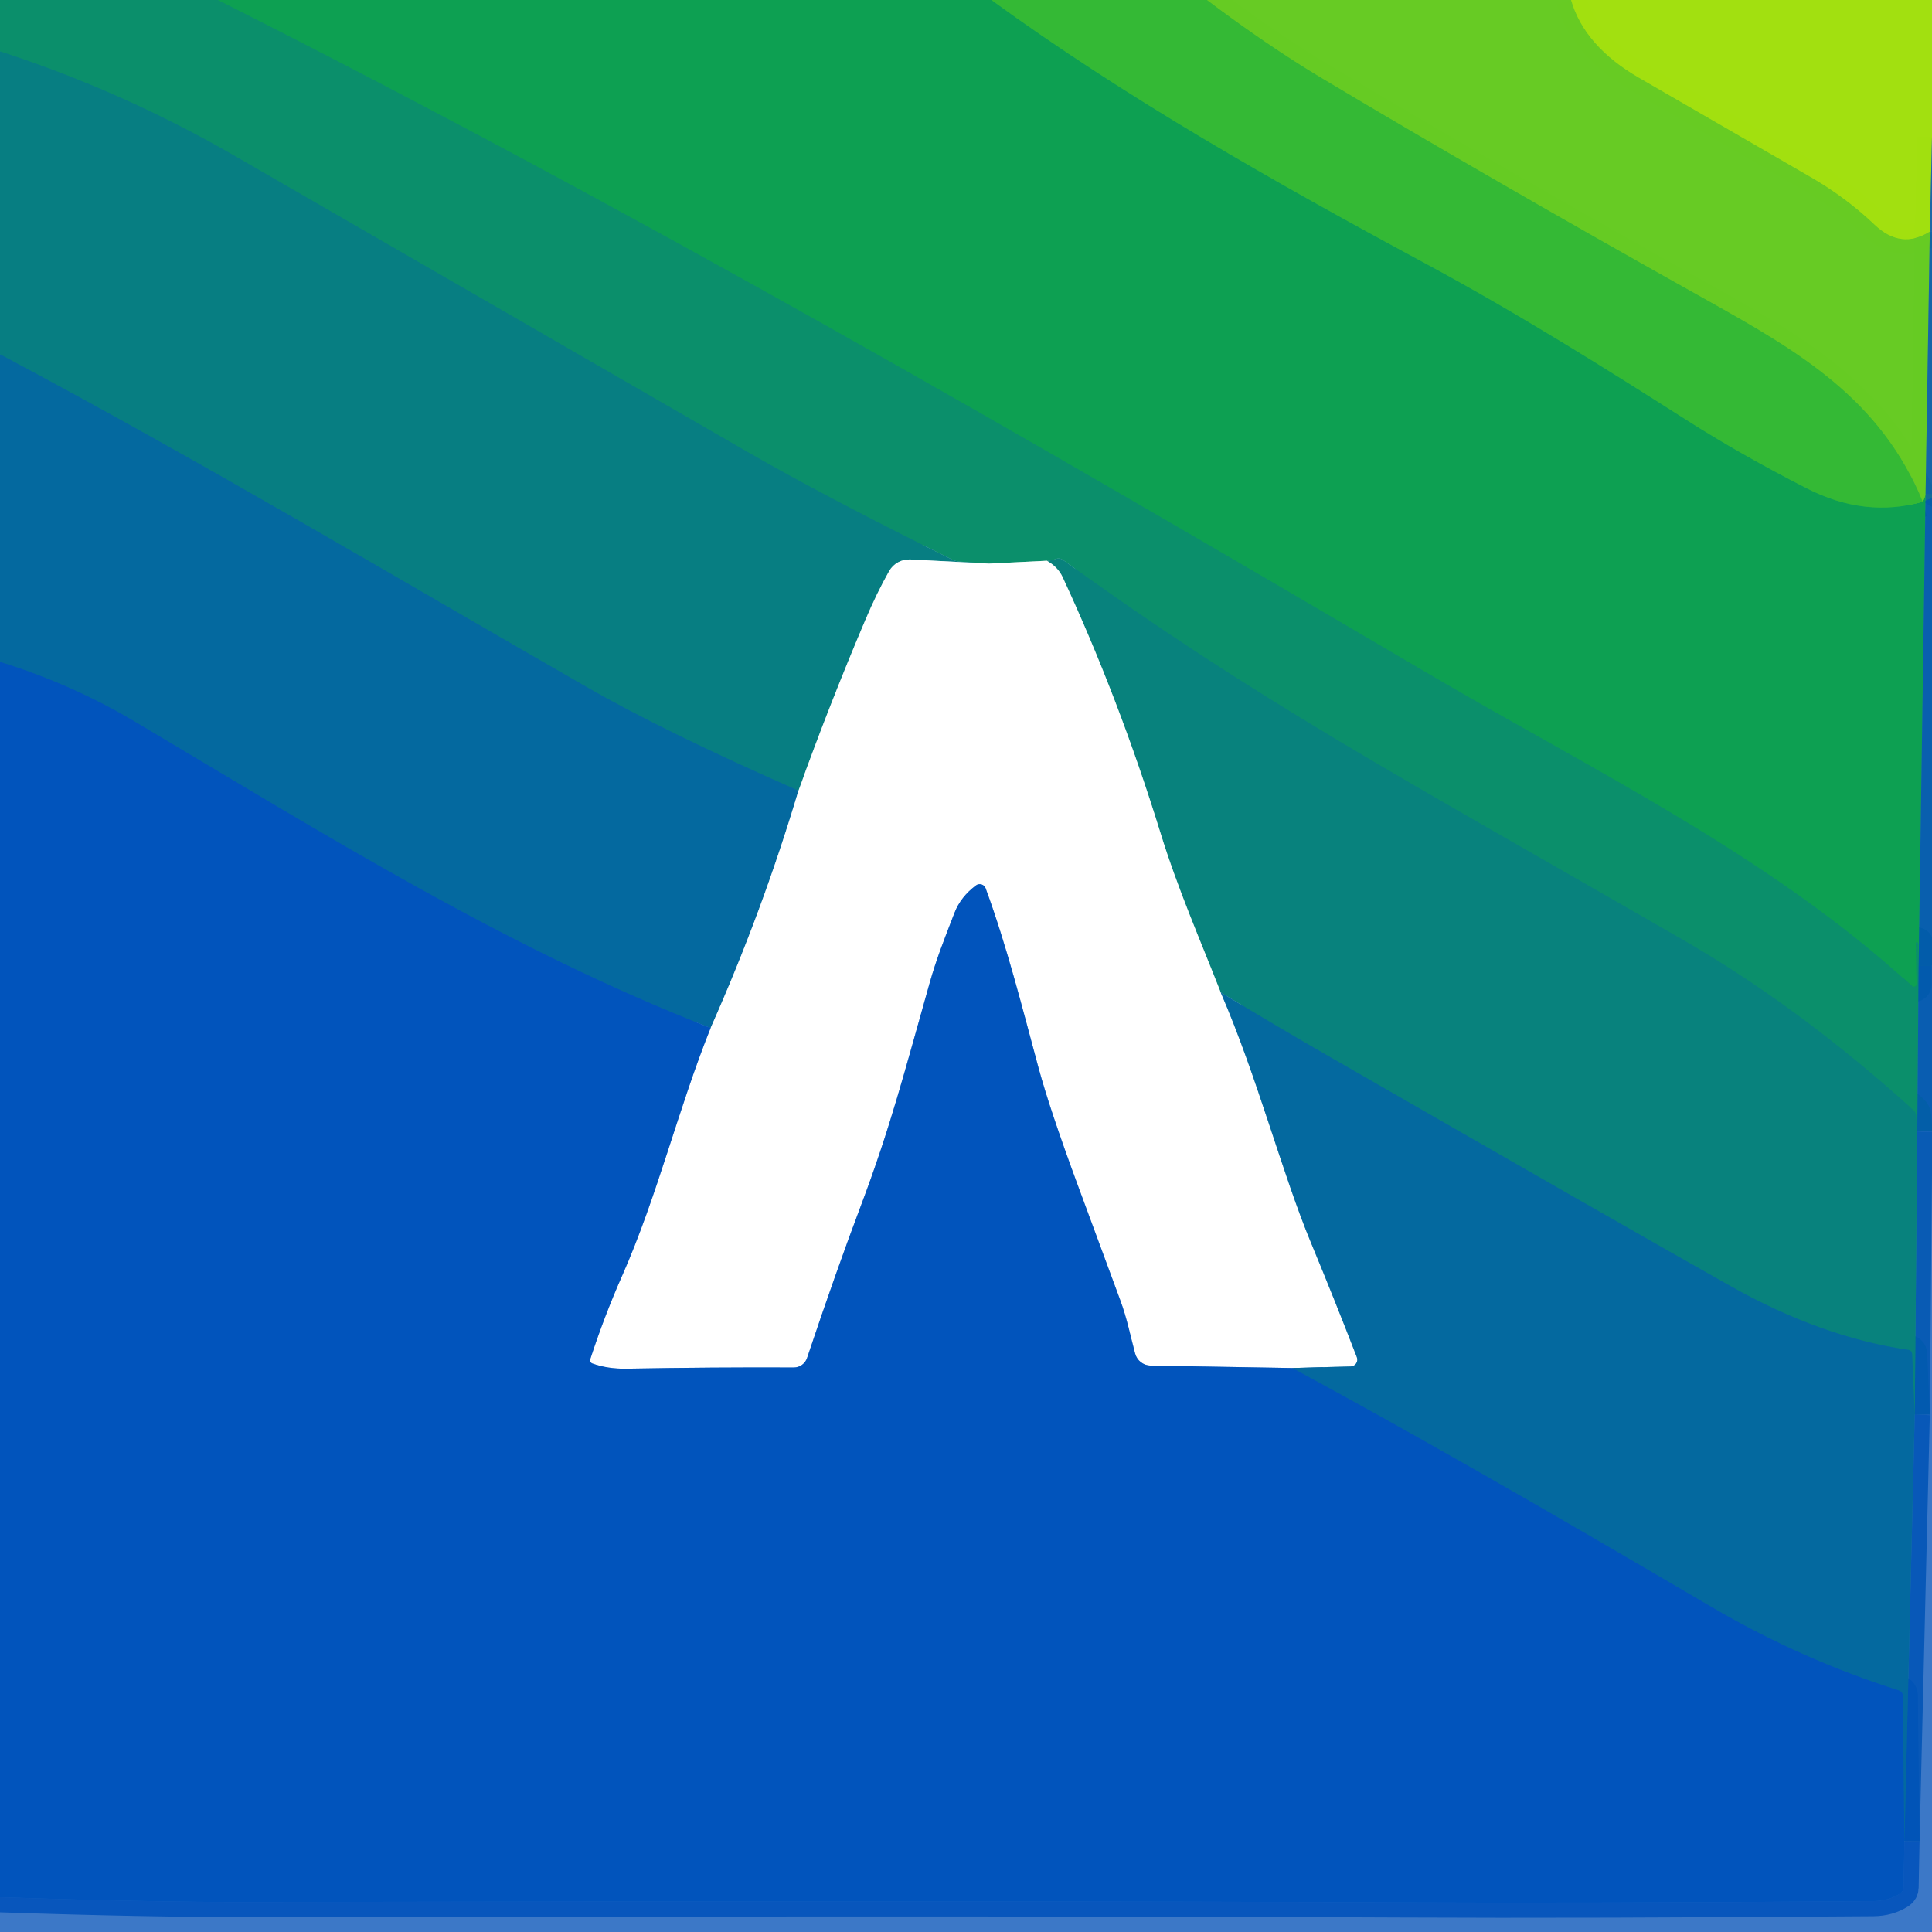
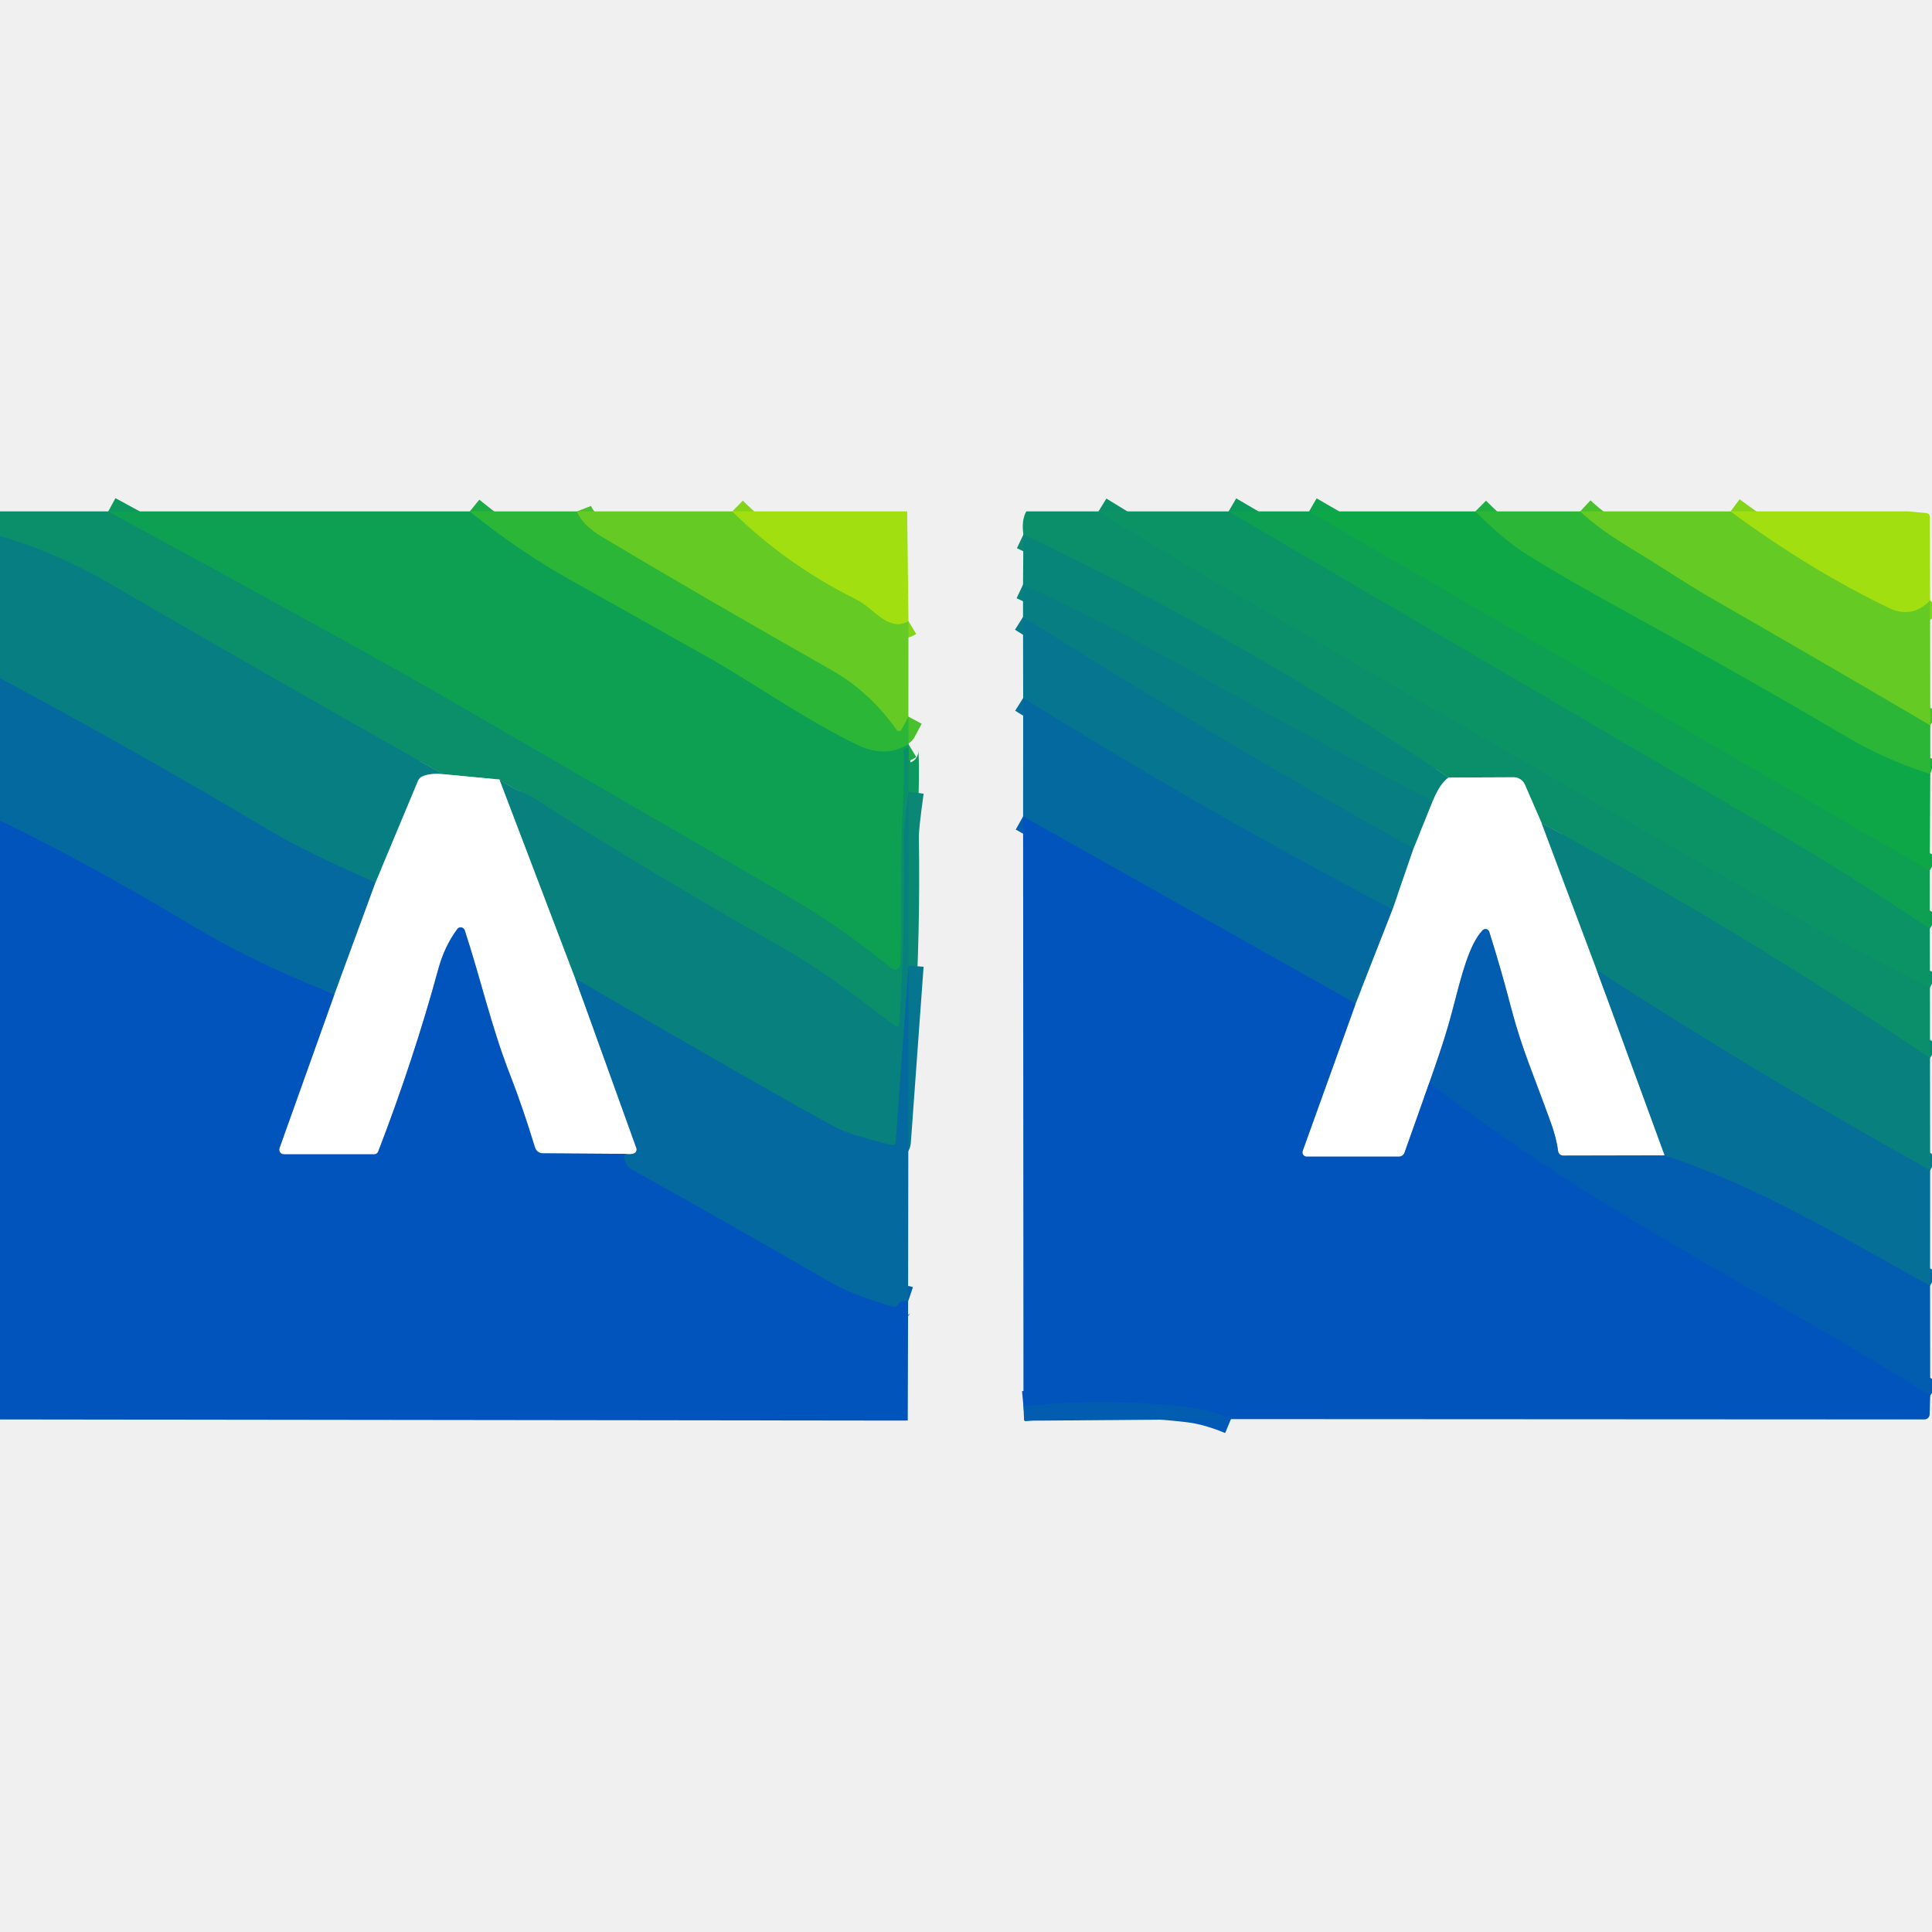
- <svg xmlns="http://www.w3.org/2000/svg" version="1.1" viewBox="0.00 0.00 256.00 256.00" width="128" height="128">
+ <svg xmlns="http://www.w3.org/2000/svg" version="1.1" viewBox="0.00 -72.00 272.00 272.00" width="128" height="128">
  <g stroke-width="2.00" fill="none" stroke-linecap="butt">
-     <path stroke="#0c985f" vector-effect="non-scaling-stroke" d="   M 28.89 0.00   C 83.47 27.52 135.64 57.70 188.95 89.07   C 211.02 102.06 234.33 113.23 253.37 130.67   A 0.35 0.35 0.0 0 0 253.96 130.41   L 253.87 124.96   A 0.11 0.11 0.0 0 1 253.93 124.86   L 253.94 124.86   A 0.22 0.20 -3.9 0 1 254.19 125.05   L 254.23 127.96" />
-     <path stroke="#07748d" stroke-opacity="0.875" vector-effect="non-scaling-stroke" d="   M 254.23 127.96   L 254.05 149.96" />
-     <path stroke="#0a8974" vector-effect="non-scaling-stroke" d="   M 254.05 149.96   L 253.90 147.86   A 1.21 1.21 0.0 0 0 253.51 147.07   Q 238.45 133.44 222.97 124.52   C 185.27 102.78 166.92 93.03 140.82 74.17   A 0.96 0.96 0.0 0 0 139.94 74.05   Q 139.32 74.28 138.71 74.30" />
-     <path stroke="#85c7b5" vector-effect="non-scaling-stroke" d="   M 138.71 74.30   L 131.06 74.68" />
-     <path stroke="#098777" vector-effect="non-scaling-stroke" d="   M 131.06 74.68   L 127.11 74.41   A 2.69 2.56 59.0 0 1 126.17 74.15   Q 109.43 65.88 98.86 59.78   Q 64.84 40.15 31.12 20.67   Q 16.26 12.08 0.00 6.81" />
-     <path stroke="#21ad44" vector-effect="non-scaling-stroke" d="   M 131.37 0.00   C 149.12 12.92 168.91 24.15 188.73 34.83   C 201.45 41.69 213.15 49.08 223.39 55.60   Q 230.70 60.26 239.37 64.69   Q 247.12 68.66 254.78 66.48" />
-     <path stroke="#3ab53b" vector-effect="non-scaling-stroke" d="   M 254.78 66.48   Q 255.06 65.98 255.15 65.45" />
-     <path stroke="#087e7f" stroke-opacity="0.875" vector-effect="non-scaling-stroke" d="   M 255.15 65.45   L 254.23 127.96" />
-     <path stroke="#4dc22d" vector-effect="non-scaling-stroke" d="   M 159.94 0.00   Q 167.97 6.05 175.14 10.34   Q 197.90 23.95 226.19 39.77   C 238.39 46.59 249.18 52.86 254.78 66.48" />
-     <path stroke="#85d61a" stroke-opacity="0.996" vector-effect="non-scaling-stroke" d="   M 208.18 0.00   Q 209.95 6.13 217.23 10.33   Q 235.07 20.64 240.05 23.53   Q 244.61 26.17 248.41 29.78   Q 251.89 33.08 255.71 30.70" />
-     <path stroke="#3b9764" stroke-opacity="0.875" vector-effect="non-scaling-stroke" d="   M 255.71 30.70   L 255.15 65.45" />
-     <path stroke="#5da358" stroke-opacity="0.875" vector-effect="non-scaling-stroke" d="   M 256.00 18.13   L 255.71 30.70" />
-     <path stroke="#83bfc1" vector-effect="non-scaling-stroke" d="   M 131.06 74.68   L 120.63 74.13   A 3.07 3.06 16.2 0 0 117.82 75.67   Q 116.19 78.55 114.66 82.16   Q 109.91 93.36 105.80 104.77" />
-     <path stroke="#067491" vector-effect="non-scaling-stroke" d="   M 105.80 104.77   Q 88.07 96.98 77.69 91.01   C 51.89 76.19 26.27 60.92 0.00 46.95" />
-     <path stroke="#0153bb" stroke-opacity="0.875" vector-effect="non-scaling-stroke" d="   M 0.00 251.39   Q 19.74 252.05 33.24 252.03   Q 133.51 251.83 185.94 252.08   Q 209.79 252.20 248.23 251.91   Q 250.25 251.89 251.79 250.90   A 0.94 0.94 0.0 0 0 252.23 250.12   L 252.35 243.96" />
-     <path stroke="#035fab" stroke-opacity="0.875" vector-effect="non-scaling-stroke" d="   M 252.35 243.96   L 253.71 187.46" />
-     <path stroke="#056d97" stroke-opacity="0.875" vector-effect="non-scaling-stroke" d="   M 253.71 187.46   L 254.05 149.96" />
-     <path stroke="#82b4cf" vector-effect="non-scaling-stroke" d="   M 105.80 104.77   Q 101.00 120.85 94.16 136.21" />
-     <path stroke="#035fae" vector-effect="non-scaling-stroke" d="   M 94.16 136.21   C 67.29 125.78 42.76 110.42 18.07 95.74   Q 9.49 90.63 0.00 87.71" />
-     <path stroke="#06768e" vector-effect="non-scaling-stroke" d="   M 253.71 187.46   L 253.36 179.40   A 0.56 0.55 -87.6 0 0 252.88 178.87   Q 241.25 177.17 229.25 170.39   Q 214.59 162.13 176.32 140.11   Q 169.01 135.90 161.75 131.50" />
-     <path stroke="#84c1be" vector-effect="non-scaling-stroke" d="   M 161.75 131.50   C 158.99 124.45 156.06 117.79 153.77 110.38   Q 148.27 92.58 140.80 76.47   Q 140.17 75.12 138.71 74.30" />
-     <path stroke="#82b4cf" vector-effect="non-scaling-stroke" d="   M 161.75 131.50   C 166.67 142.87 169.87 155.45 173.76 164.78   Q 176.90 172.35 179.79 179.84   A 0.90 0.89 78.7 0 1 178.98 181.06   L 171.26 181.27" />
-     <path stroke="#80aade" vector-effect="non-scaling-stroke" d="   M 171.26 181.27   L 152.46 180.95   A 2.16 2.16 0.0 0 1 150.41 179.35   C 149.77 176.99 149.35 174.73 148.42 172.23   Q 145.44 164.13 142.76 156.91   Q 139.08 146.94 137.60 141.46   C 135.41 133.35 133.42 125.39 130.60 117.70   A 0.84 0.83 61.5 0 0 129.32 117.32   Q 127.30 118.83 126.47 120.97   C 125.06 124.61 124.07 127.11 123.19 130.23   C 119.80 142.21 118.00 149.34 114.08 159.74   Q 110.77 168.51 106.94 179.94   A 1.85 1.84 9.2 0 1 105.19 181.20   Q 94.57 181.15 83.00 181.36   Q 80.52 181.40 78.49 180.67   A 0.46 0.45 19.0 0 1 78.21 180.10   Q 80.07 174.40 82.41 169.10   C 87.13 158.43 89.84 146.97 94.16 136.21" />
-     <path stroke="#035fae" vector-effect="non-scaling-stroke" d="   M 171.26 181.27   C 193.91 193.52 216.61 206.98 227.07 213.08   Q 238.77 219.91 251.65 223.99   A 0.70 0.69 -81.9 0 1 252.13 224.64   L 252.35 243.96" />
+     <path stroke="#0c985f" vector-effect="non-scaling-stroke" d="   M 15.24 0.00   Q 51.05 19.45 62.77 26.23   Q 110.15 53.64 112.92 55.34   Q 120.07 59.75 125.54 64.37   A 0.74 0.73 21.3 0 0 126.75 63.84   C 127.02 56.88 126.68 48.99 127.12 41.42   Q 127.35 37.43 127.19 33.74   Q 127.17 33.31 127.94 33.22" />
+     <path stroke="#0a8875" vector-effect="non-scaling-stroke" d="   M 127.93 39.45   Q 127.22 44.54 127.24 45.85   Q 127.45 59.37 126.65 72.14   A 0.41 0.40 -69.5 0 1 126.00 72.44   C 120.80 68.51 116.09 64.79 110.40 61.55   C 101.77 56.63 87.62 48.48 75.48 40.55   Q 74.85 40.14 72.86 39.24   Q 71.66 38.69 70.33 37.75" />
+     <path stroke="#85c7b5" vector-effect="non-scaling-stroke" d="   M 70.33 37.75   L 62.35 36.99" />
+     <path stroke="#098777" vector-effect="non-scaling-stroke" d="   M 62.35 36.99   Q 38.46 23.54 15.05 9.94   Q 7.92 5.80 0.00 3.47" />
+     <path stroke="#1dab45" vector-effect="non-scaling-stroke" d="   M 66.14 0.00   Q 73.03 5.58 80.52 9.76   Q 85.76 12.69 99.80 20.59   C 105.66 23.89 113.77 29.56 120.83 32.91   Q 124.68 34.73 127.90 32.77" />
+     <path stroke="#49c02e" vector-effect="non-scaling-stroke" d="   M 81.23 0.00   Q 81.98 1.92 84.87 3.64   Q 99.09 12.13 117.13 22.36   Q 122.47 25.40 126.26 30.78   A 0.38 0.38 0.0 0 0 126.90 30.74   L 127.89 28.89" />
+     <path stroke="#84d51a" vector-effect="non-scaling-stroke" d="   M 103.09 0.00   Q 110.72 7.48 120.36 12.29   A 10.53 10.37 76.9 0 1 122.13 13.41   C 123.77 14.73 125.70 16.76 127.90 15.44" />
+     <path stroke="#0b9168" vector-effect="non-scaling-stroke" d="   M 154.65 0.00   Q 163.85 5.67 173.06 11.05   Q 209.86 32.54 246.83 53.75   C 255.15 58.52 263.34 62.76 271.71 67.05" />
+     <path stroke="#0a8875" vector-effect="non-scaling-stroke" d="   M 271.72 76.95   Q 245.17 59.11 217.04 43.88" />
+     <path stroke="#85c7b5" vector-effect="non-scaling-stroke" d="   M 217.04 43.88   L 214.68 38.46   A 1.73 1.72 -11.7 0 0 213.10 37.43   L 203.94 37.47" />
+     <path stroke="#0a8a72" vector-effect="non-scaling-stroke" d="   M 203.94 37.47   Q 175.36 18.11 144.08 3.26" />
+     <path stroke="#0c9a5c" vector-effect="non-scaling-stroke" d="   M 172.97 0.00   Q 212.84 23.29 252.64 46.63   Q 260.06 50.97 271.69 58.73" />
+     <path stroke="#0ea44d" vector-effect="non-scaling-stroke" d="   M 184.30 0.00   L 271.68 50.56" />
+     <path stroke="#1daf40" vector-effect="non-scaling-stroke" d="   M 207.71 0.00   Q 211.75 4.02 214.82 5.96   Q 220.07 9.27 230.38 14.92   Q 245.39 23.14 260.15 31.82   Q 265.58 35.02 271.76 36.96" />
+     <path stroke="#49c02e" vector-effect="non-scaling-stroke" d="   M 222.47 0.00   C 226.04 3.33 230.16 5.42 234.11 7.98   Q 238.26 10.67 241.41 12.48   Q 256.56 21.17 271.76 30.11" />
+     <path stroke="#84d51a" vector-effect="non-scaling-stroke" d="   M 243.65 0.00   Q 254.81 8.23 265.97 13.60   Q 269.19 15.14 271.73 12.52" />
+     <path stroke="#84c2bc" vector-effect="non-scaling-stroke" d="   M 203.94 37.47   Q 202.70 38.33 201.71 40.79" />
+     <path stroke="#08827e" vector-effect="non-scaling-stroke" d="   M 201.71 40.79   Q 185.75 32.64 164.53 20.71   Q 156.09 15.97 144.03 10.30" />
+     <path stroke="#83bfc1" vector-effect="non-scaling-stroke" d="   M 62.35 36.99   Q 60.55 36.83 59.46 37.31   A 1.18 1.16 89.5 0 0 58.85 37.94   L 52.87 52.25" />
+     <path stroke="#067491" vector-effect="non-scaling-stroke" d="   M 52.87 52.25   Q 43.05 47.95 38.36 45.16   Q 19.56 33.97 0.00 23.48" />
+     <path stroke="#83bfc1" vector-effect="non-scaling-stroke" d="   M 201.71 40.79   L 199.01 47.46" />
+     <path stroke="#077a89" vector-effect="non-scaling-stroke" d="   M 199.01 47.46   Q 171.00 31.87 144.03 14.86" />
+     <path stroke="#83bac7" vector-effect="non-scaling-stroke" d="   M 199.01 47.46   L 196.06 56.03" />
+     <path stroke="#056f97" vector-effect="non-scaling-stroke" d="   M 196.06 56.03   Q 169.45 42.11 144.05 26.26" />
+     <path stroke="#82b4cf" vector-effect="non-scaling-stroke" d="   M 52.87 52.25   L 47.08 68.00" />
+     <path stroke="#035fae" vector-effect="non-scaling-stroke" d="   M 47.08 68.00   Q 35.79 63.53 27.92 58.82   Q 12.03 49.31 0.00 43.53" />
+     <path stroke="#82b4cf" vector-effect="non-scaling-stroke" d="   M 196.06 56.03   L 190.87 69.28" />
+     <path stroke="#035fae" vector-effect="non-scaling-stroke" d="   M 190.87 69.28   L 144.04 42.94" />
+     <path stroke="#84c0bf" vector-effect="non-scaling-stroke" d="   M 70.33 37.75   L 81.00 65.78" />
+     <path stroke="#82b4cf" vector-effect="non-scaling-stroke" d="   M 81.00 65.78   L 89.59 89.63   A 0.60 0.59 -19.6 0 1 89.22 90.40   Q 88.74 90.57 87.92 90.45" />
+     <path stroke="#80aade" vector-effect="non-scaling-stroke" d="   M 87.92 90.45   L 76.41 90.37   A 1.16 1.13 81.3 0 1 75.32 89.55   Q 73.56 83.79 71.78 79.24   C 69.18 72.57 67.70 65.91 65.43 58.97   A 0.60 0.60 0.0 0 0 64.38 58.80   Q 62.58 61.22 61.70 64.46   Q 58.23 77.19 53.24 90.14   A 0.59 0.59 0.0 0 1 52.69 90.51   L 39.97 90.51   A 0.66 0.65 9.7 0 1 39.35 89.64   L 47.08 68.00" />
+     <path stroke="#84c0bf" vector-effect="non-scaling-stroke" d="   M 217.04 43.88   L 224.81 64.58" />
+     <path stroke="#82b7cb" vector-effect="non-scaling-stroke" d="   M 224.81 64.58   L 234.36 90.66" />
+     <path stroke="#81aed8" vector-effect="non-scaling-stroke" d="   M 234.36 90.66   L 220.07 90.69   A 0.72 0.71 -3.6 0 1 219.36 90.07   Q 219.14 88.26 218.30 85.94   C 215.87 79.22 214.24 75.60 212.77 69.98   Q 211.33 64.44 209.67 59.19   A 0.56 0.56 0.0 0 0 208.73 58.97   C 206.82 60.96 205.74 65.41 204.49 70.21   C 203.53 73.88 202.42 77.06 201.23 80.44" />
+     <path stroke="#80aade" vector-effect="non-scaling-stroke" d="   M 201.23 80.44   L 197.74 90.27   A 0.86 0.85 9.6 0 1 196.93 90.84   L 183.97 90.84   A 0.60 0.60 0.0 0 1 183.40 90.04   L 190.87 69.28" />
+     <path stroke="#06758f" vector-effect="non-scaling-stroke" d="   M 127.91 63.95   L 126.11 88.79   A 0.47 0.47 0.0 0 1 125.53 89.21   Q 119.53 87.72 117.76 86.78   Q 109.48 82.34 81.00 65.78" />
+     <path stroke="#07788b" vector-effect="non-scaling-stroke" d="   M 271.74 92.76   Q 247.68 79.38 224.81 64.58" />
+     <path stroke="#0259b6" vector-effect="non-scaling-stroke" d="   M 201.23 80.44   Q 213.57 89.86 226.79 97.94   C 241.66 107.02 257.03 115.19 271.75 124.49" />
+     <path stroke="#0259b6" vector-effect="non-scaling-stroke" d="   M 173.30 127.79   Q 170.01 126.43 167.33 126.12   Q 156.24 124.80 144.09 125.97" />
+     <path stroke="#035fae" vector-effect="non-scaling-stroke" d="   M 87.92 90.45   Q 87.76 91.98 89.07 92.71   Q 102.18 99.99 116.67 108.37   Q 120.12 110.37 125.70 111.94   A 0.67 0.67 0.0 0 0 126.44 111.66   Q 126.91 110.90 127.85 111.22" />
+     <path stroke="#0466a4" vector-effect="non-scaling-stroke" d="   M 234.36 90.66   C 247.56 95.02 259.54 102.28 271.73 109.01" />
  </g>
-   <path fill="#0b8f6b" d="   M 28.89 0.00   C 83.47 27.52 135.64 57.70 188.95 89.07   C 211.02 102.06 234.33 113.23 253.37 130.67   A 0.35 0.35 0.0 0 0 253.96 130.41   L 253.87 124.96   A 0.11 0.11 0.0 0 1 253.93 124.86   L 253.94 124.86   A 0.22 0.20 -3.9 0 1 254.19 125.05   L 254.23 127.96   L 254.05 149.96   L 253.90 147.86   A 1.21 1.21 0.0 0 0 253.51 147.07   Q 238.45 133.44 222.97 124.52   C 185.27 102.78 166.92 93.03 140.82 74.17   A 0.96 0.96 0.0 0 0 139.94 74.05   Q 139.32 74.28 138.71 74.30   L 131.06 74.68   L 127.11 74.41   A 2.69 2.56 59.0 0 1 126.17 74.15   Q 109.43 65.88 98.86 59.78   Q 64.84 40.15 31.12 20.67   Q 16.26 12.08 0.00 6.81   L 0.00 0.00   L 28.89 0.00   Z" />
-   <path fill="#0da052" d="   M 131.37 0.00   C 149.12 12.92 168.91 24.15 188.73 34.83   C 201.45 41.69 213.15 49.08 223.39 55.60   Q 230.70 60.26 239.37 64.69   Q 247.12 68.66 254.78 66.48   Q 255.06 65.98 255.15 65.45   L 254.23 127.96   L 254.19 125.05   A 0.22 0.20 -3.9 0 0 253.94 124.86   L 253.93 124.86   A 0.11 0.11 0.0 0 0 253.87 124.96   L 253.96 130.41   A 0.35 0.35 0.0 0 1 253.37 130.67   C 234.33 113.23 211.02 102.06 188.95 89.07   C 135.64 57.70 83.47 27.52 28.89 0.00   L 131.37 0.00   Z" />
-   <path fill="#34b935" d="   M 159.94 0.00   Q 167.97 6.05 175.14 10.34   Q 197.90 23.95 226.19 39.77   C 238.39 46.59 249.18 52.86 254.78 66.48   Q 247.12 68.66 239.37 64.69   Q 230.70 60.26 223.39 55.60   C 213.15 49.08 201.45 41.69 188.73 34.83   C 168.91 24.15 149.12 12.92 131.37 0.00   L 159.94 0.00   Z" />
-   <path fill="#67cb24" fill-opacity="0.996" d="   M 208.18 0.00   Q 209.95 6.13 217.23 10.33   Q 235.07 20.64 240.05 23.53   Q 244.61 26.17 248.41 29.78   Q 251.89 33.08 255.71 30.70   L 255.15 65.45   Q 255.06 65.98 254.78 66.48   C 249.18 52.86 238.39 46.59 226.19 39.77   Q 197.90 23.95 175.14 10.34   Q 167.97 6.05 159.94 0.00   L 208.18 0.00   Z" />
-   <path fill="#a2e00f" fill-opacity="0.996" d="   M 256.00 0.00   L 256.00 18.13   L 255.71 30.70   Q 251.89 33.08 248.41 29.78   Q 244.61 26.17 240.05 23.53   Q 235.07 20.64 217.23 10.33   Q 209.95 6.13 208.18 0.00   L 256.00 0.00   Z" />
-   <path fill="#077e82" d="   M 131.06 74.68   L 120.63 74.13   A 3.07 3.06 16.2 0 0 117.82 75.67   Q 116.19 78.55 114.66 82.16   Q 109.91 93.36 105.80 104.77   Q 88.07 96.98 77.69 91.01   C 51.89 76.19 26.27 60.92 0.00 46.95   L 0.00 6.81   Q 16.26 12.08 31.12 20.67   Q 64.84 40.15 98.86 59.78   Q 109.43 65.88 126.17 74.15   A 2.69 2.56 59.0 0 0 127.11 74.41   L 131.06 74.68   Z" />
-   <path fill="#0151ba" fill-opacity="0.749" d="   M 256.00 18.13   L 256.00 256.00   L 0.00 256.00   L 0.00 251.39   Q 19.74 252.05 33.24 252.03   Q 133.51 251.83 185.94 252.08   Q 209.79 252.20 248.23 251.91   Q 250.25 251.89 251.79 250.90   A 0.94 0.94 0.0 0 0 252.23 250.12   L 252.35 243.96   L 253.71 187.46   L 254.05 149.96   L 254.23 127.96   L 255.15 65.45   L 255.71 30.70   L 256.00 18.13   Z" />
-   <path fill="#04699f" d="   M 105.80 104.77   Q 101.00 120.85 94.16 136.21   C 67.29 125.78 42.76 110.42 18.07 95.74   Q 9.49 90.63 0.00 87.71   L 0.00 46.95   C 26.27 60.92 51.89 76.19 77.69 91.01   Q 88.07 96.98 105.80 104.77   Z" />
-   <path fill="#08827d" d="   M 254.05 149.96   L 253.71 187.46   L 253.36 179.40   A 0.56 0.55 -87.6 0 0 252.88 178.87   Q 241.25 177.17 229.25 170.39   Q 214.59 162.13 176.32 140.11   Q 169.01 135.90 161.75 131.50   C 158.99 124.45 156.06 117.79 153.77 110.38   Q 148.27 92.58 140.80 76.47   Q 140.17 75.12 138.71 74.30   Q 139.32 74.28 139.94 74.05   A 0.96 0.96 0.0 0 1 140.82 74.17   C 166.92 93.03 185.27 102.78 222.97 124.52   Q 238.45 133.44 253.51 147.07   A 1.21 1.21 0.0 0 1 253.90 147.86   L 254.05 149.96   Z" />
-   <path fill="#ffffff" d="   M 131.06 74.68   L 138.71 74.30   Q 140.17 75.12 140.80 76.47   Q 148.27 92.58 153.77 110.38   C 156.06 117.79 158.99 124.45 161.75 131.50   C 166.67 142.87 169.87 155.45 173.76 164.78   Q 176.90 172.35 179.79 179.84   A 0.90 0.89 78.7 0 1 178.98 181.06   L 171.26 181.27   L 152.46 180.95   A 2.16 2.16 0.0 0 1 150.41 179.35   C 149.77 176.99 149.35 174.73 148.42 172.23   Q 145.44 164.13 142.76 156.91   Q 139.08 146.94 137.60 141.46   C 135.41 133.35 133.42 125.39 130.60 117.70   A 0.84 0.83 61.5 0 0 129.32 117.32   Q 127.30 118.83 126.47 120.97   C 125.06 124.61 124.07 127.11 123.19 130.23   C 119.80 142.21 118.00 149.34 114.08 159.74   Q 110.77 168.51 106.94 179.94   A 1.85 1.84 9.2 0 1 105.19 181.20   Q 94.57 181.15 83.00 181.36   Q 80.52 181.40 78.49 180.67   A 0.46 0.45 19.0 0 1 78.21 180.10   Q 80.07 174.40 82.41 169.10   C 87.13 158.43 89.84 146.97 94.16 136.21   Q 101.00 120.85 105.80 104.77   Q 109.91 93.36 114.66 82.16   Q 116.19 78.55 117.82 75.67   A 3.07 3.06 16.2 0 1 120.63 74.13   L 131.06 74.68   Z" />
-   <path fill="#0154bc" d="   M 94.16 136.21   C 89.84 146.97 87.13 158.43 82.41 169.10   Q 80.07 174.40 78.21 180.10   A 0.46 0.45 19.0 0 0 78.49 180.67   Q 80.52 181.40 83.00 181.36   Q 94.57 181.15 105.19 181.20   A 1.85 1.84 9.2 0 0 106.94 179.94   Q 110.77 168.51 114.08 159.74   C 118.00 149.34 119.80 142.21 123.19 130.23   C 124.07 127.11 125.06 124.61 126.47 120.97   Q 127.30 118.83 129.32 117.32   A 0.84 0.83 61.5 0 1 130.60 117.70   C 133.42 125.39 135.41 133.35 137.60 141.46   Q 139.08 146.94 142.76 156.91   Q 145.44 164.13 148.42 172.23   C 149.35 174.73 149.77 176.99 150.41 179.35   A 2.16 2.16 0.0 0 0 152.46 180.95   L 171.26 181.27   C 193.91 193.52 216.61 206.98 227.07 213.08   Q 238.77 219.91 251.65 223.99   A 0.70 0.69 -81.9 0 1 252.13 224.64   L 252.35 243.96   L 252.23 250.12   A 0.94 0.94 0.0 0 1 251.79 250.90   Q 250.25 251.89 248.23 251.91   Q 209.79 252.20 185.94 252.08   Q 133.51 251.83 33.24 252.03   Q 19.74 252.05 0.00 251.39   L 0.00 87.71   Q 9.49 90.63 18.07 95.74   C 42.76 110.42 67.29 125.78 94.16 136.21   Z" />
-   <path fill="#04699f" d="   M 253.71 187.46   L 252.35 243.96   L 252.13 224.64   A 0.70 0.69 -81.9 0 0 251.65 223.99   Q 238.77 219.91 227.07 213.08   C 216.61 206.98 193.91 193.52 171.26 181.27   L 178.98 181.06   A 0.90 0.89 78.7 0 0 179.79 179.84   Q 176.90 172.35 173.76 164.78   C 169.87 155.45 166.67 142.87 161.75 131.50   Q 169.01 135.90 176.32 140.11   Q 214.59 162.13 229.25 170.39   Q 241.25 177.17 252.88 178.87   A 0.56 0.55 -87.6 0 1 253.36 179.40   L 253.71 187.46   Z" />
+   <path fill="#0b8f6b" d="   M 15.24 0.00   Q 51.05 19.45 62.77 26.23   Q 110.15 53.64 112.92 55.34   Q 120.07 59.75 125.54 64.37   A 0.74 0.73 21.3 0 0 126.75 63.84   C 127.02 56.88 126.68 48.99 127.12 41.42   Q 127.35 37.43 127.19 33.74   Q 127.17 33.31 127.94 33.22   L 127.93 39.45   Q 127.22 44.54 127.24 45.85   Q 127.45 59.37 126.65 72.14   A 0.41 0.40 -69.5 0 1 126.00 72.44   C 120.80 68.51 116.09 64.79 110.40 61.55   C 101.77 56.63 87.62 48.48 75.48 40.55   Q 74.85 40.14 72.86 39.24   Q 71.66 38.69 70.33 37.75   L 62.35 36.99   Q 38.46 23.54 15.05 9.94   Q 7.92 5.80 0.00 3.47   L 0.00 0.00   L 15.24 0.00   Z" />
+   <path fill="#0da052" d="   M 66.14 0.00   Q 73.03 5.58 80.52 9.76   Q 85.76 12.69 99.80 20.59   C 105.66 23.89 113.77 29.56 120.83 32.91   Q 124.68 34.73 127.90 32.77   L 127.94 33.22   Q 127.17 33.31 127.19 33.74   Q 127.35 37.43 127.12 41.42   C 126.68 48.99 127.02 56.88 126.75 63.84   A 0.74 0.73 21.3 0 1 125.54 64.37   Q 120.07 59.75 112.92 55.34   Q 110.15 53.64 62.77 26.23   Q 51.05 19.45 15.24 0.00   L 66.14 0.00   Z" />
+   <path fill="#2cb638" d="   M 81.23 0.00   Q 81.98 1.92 84.87 3.64   Q 99.09 12.13 117.13 22.36   Q 122.47 25.40 126.26 30.78   A 0.38 0.38 0.0 0 0 126.90 30.74   L 127.89 28.89   L 127.90 32.77   Q 124.68 34.73 120.83 32.91   C 113.77 29.56 105.66 23.89 99.80 20.59   Q 85.76 12.69 80.52 9.76   Q 73.03 5.58 66.14 0.00   L 81.23 0.00   Z" />
+   <path fill="#66ca24" d="   M 103.09 0.00   Q 110.72 7.48 120.36 12.29   A 10.53 10.37 76.9 0 1 122.13 13.41   C 123.77 14.73 125.70 16.76 127.90 15.44   L 127.89 28.89   L 126.90 30.74   A 0.38 0.38 0.0 0 1 126.26 30.78   Q 122.47 25.40 117.13 22.36   Q 99.09 12.13 84.87 3.64   Q 81.98 1.92 81.23 0.00   L 103.09 0.00   Z" />
+   <path fill="#a1df10" d="   M 127.72 0.00   L 127.90 15.44   C 125.70 16.76 123.77 14.73 122.13 13.41   A 10.53 10.37 76.9 0 0 120.36 12.29   Q 110.72 7.48 103.09 0.00   L 127.72 0.00   Z" />
+   <path fill="#0b8f6b" d="   M 154.65 0.00   Q 163.85 5.67 173.06 11.05   Q 209.86 32.54 246.83 53.75   C 255.15 58.52 263.34 62.76 271.71 67.05   L 271.72 76.95   Q 245.17 59.11 217.04 43.88   L 214.68 38.46   A 1.73 1.72 -11.7 0 0 213.10 37.43   L 203.94 37.47   Q 175.36 18.11 144.08 3.26   Q 143.79 1.23 144.49 0.00   L 154.65 0.00   Z" />
+   <path fill="#0b9365" d="   M 172.97 0.00   Q 212.84 23.29 252.64 46.63   Q 260.06 50.97 271.69 58.73   L 271.71 67.05   C 263.34 62.76 255.15 58.52 246.83 53.75   Q 209.86 32.54 173.06 11.05   Q 163.85 5.67 154.65 0.00   L 172.97 0.00   Z" />
+   <path fill="#0da052" d="   M 184.30 0.00   L 271.68 50.56   L 271.69 58.73   Q 260.06 50.97 252.64 46.63   Q 212.84 23.29 172.97 0.00   L 184.30 0.00   Z" />
+   <path fill="#0ea748" d="   M 207.71 0.00   Q 211.75 4.02 214.82 5.96   Q 220.07 9.27 230.38 14.92   Q 245.39 23.14 260.15 31.82   Q 265.58 35.02 271.76 36.96   L 271.68 50.56   L 184.30 0.00   L 207.71 0.00   Z" />
+   <path fill="#2cb638" d="   M 222.47 0.00   C 226.04 3.33 230.16 5.42 234.11 7.98   Q 238.26 10.67 241.41 12.48   Q 256.56 21.17 271.76 30.11   L 271.76 36.96   Q 265.58 35.02 260.15 31.82   Q 245.39 23.14 230.38 14.92   Q 220.07 9.27 214.82 5.96   Q 211.75 4.02 207.71 0.00   L 222.47 0.00   Z" />
+   <path fill="#66ca24" d="   M 243.65 0.00   Q 254.81 8.23 265.97 13.60   Q 269.19 15.14 271.73 12.52   L 271.76 30.11   Q 256.56 21.17 241.41 12.48   Q 238.26 10.67 234.11 7.98   C 230.16 5.42 226.04 3.33 222.47 0.00   L 243.65 0.00   Z" />
+   <path fill="#a1df10" d="   M 268.74 0.00   L 271.21 0.24   A 0.53 0.53 0.0 0 1 271.70 0.77   L 271.73 12.52   Q 269.19 15.14 265.97 13.60   Q 254.81 8.23 243.65 0.00   L 268.74 0.00   Z" />
+   <path fill="#088579" d="   M 203.94 37.47   Q 202.70 38.33 201.71 40.79   Q 185.75 32.64 164.53 20.71   Q 156.09 15.97 144.03 10.30   L 144.08 3.26   Q 175.36 18.11 203.94 37.47   Z" />
+   <path fill="#077e82" d="   M 62.35 36.99   Q 60.55 36.83 59.46 37.31   A 1.18 1.16 89.5 0 0 58.85 37.94   L 52.87 52.25   Q 43.05 47.95 38.36 45.16   Q 19.56 33.97 0.00 23.48   L 0.00 3.47   Q 7.92 5.80 15.05 9.94   Q 38.46 23.54 62.35 36.99   Z" />
+   <path fill="#077e82" d="   M 201.71 40.79   L 199.01 47.46   Q 171.00 31.87 144.03 14.86   L 144.03 10.30   Q 156.09 15.97 164.53 20.71   Q 185.75 32.64 201.71 40.79   Z" />
+   <path fill="#06758f" d="   M 199.01 47.46   L 196.06 56.03   Q 169.45 42.11 144.05 26.26   L 144.03 14.86   Q 171.00 31.87 199.01 47.46   Z" />
+   <path fill="#04699f" d="   M 52.87 52.25   L 47.08 68.00   Q 35.79 63.53 27.92 58.82   Q 12.03 49.31 0.00 43.53   L 0.00 23.48   Q 19.56 33.97 38.36 45.16   Q 43.05 47.95 52.87 52.25   Z" />
+   <path fill="#04699f" d="   M 196.06 56.03   L 190.87 69.28   L 144.04 42.94   L 144.05 26.26   Q 169.45 42.11 196.06 56.03   Z" />
+   <path fill="#ffffff" d="   M 62.35 36.99   L 70.33 37.75   L 81.00 65.78   L 89.59 89.63   A 0.60 0.59 -19.6 0 1 89.22 90.40   Q 88.74 90.57 87.92 90.45   L 76.41 90.37   A 1.16 1.13 81.3 0 1 75.32 89.55   Q 73.56 83.79 71.78 79.24   C 69.18 72.57 67.70 65.91 65.43 58.97   A 0.60 0.60 0.0 0 0 64.38 58.80   Q 62.58 61.22 61.70 64.46   Q 58.23 77.19 53.24 90.14   A 0.59 0.59 0.0 0 1 52.69 90.51   L 39.97 90.51   A 0.66 0.65 9.7 0 1 39.35 89.64   L 47.08 68.00   L 52.87 52.25   L 58.85 37.94   A 1.18 1.16 89.5 0 1 59.46 37.31   Q 60.55 36.83 62.35 36.99   Z" />
+   <path fill="#ffffff" d="   M 203.94 37.47   L 213.10 37.43   A 1.73 1.72 -11.7 0 1 214.68 38.46   L 217.04 43.88   L 224.81 64.58   L 234.36 90.66   L 220.07 90.69   A 0.72 0.71 -3.6 0 1 219.36 90.07   Q 219.14 88.26 218.30 85.94   C 215.87 79.22 214.24 75.60 212.77 69.98   Q 211.33 64.44 209.67 59.19   A 0.56 0.56 0.0 0 0 208.73 58.97   C 206.82 60.96 205.74 65.41 204.49 70.21   C 203.53 73.88 202.42 77.06 201.23 80.44   L 197.74 90.27   A 0.86 0.85 9.6 0 1 196.93 90.84   L 183.97 90.84   A 0.60 0.60 0.0 0 1 183.40 90.04   L 190.87 69.28   L 196.06 56.03   L 199.01 47.46   L 201.71 40.79   Q 202.70 38.33 203.94 37.47   Z" />
+   <path fill="#08817e" d="   M 127.93 39.45   L 127.91 63.95   L 126.11 88.79   A 0.47 0.47 0.0 0 1 125.53 89.21   Q 119.53 87.72 117.76 86.78   Q 109.48 82.34 81.00 65.78   L 70.33 37.75   Q 71.66 38.69 72.86 39.24   Q 74.85 40.14 75.48 40.55   C 87.62 48.48 101.77 56.63 110.40 61.55   C 116.09 64.79 120.80 68.51 126.00 72.44   A 0.41 0.40 -69.5 0 0 126.65 72.14   Q 127.45 59.37 127.24 45.85   Q 127.22 44.54 127.93 39.45   Z" />
+   <path fill="#08817e" d="   M 271.72 76.95   L 271.74 92.76   Q 247.68 79.38 224.81 64.58   L 217.04 43.88   Q 245.17 59.11 271.72 76.95   Z" />
+   <path fill="#0154bc" d="   M 190.87 69.28   L 183.40 90.04   A 0.60 0.60 0.0 0 0 183.97 90.84   L 196.93 90.84   A 0.86 0.85 9.6 0 0 197.74 90.27   L 201.23 80.44   Q 213.57 89.86 226.79 97.94   C 241.66 107.02 257.03 115.19 271.75 124.49   L 271.67 127.12   A 0.74 0.74 0.0 0 1 270.93 127.84   L 173.30 127.79   Q 170.01 126.43 167.33 126.12   Q 156.24 124.80 144.09 125.97   L 144.04 42.94   L 190.87 69.28   Z" />
+   <path fill="#0154bc" d="   M 47.08 68.00   L 39.35 89.64   A 0.66 0.65 9.7 0 0 39.97 90.51   L 52.69 90.51   A 0.59 0.59 0.0 0 0 53.24 90.14   Q 58.23 77.19 61.70 64.46   Q 62.58 61.22 64.38 58.80   A 0.60 0.60 0.0 0 1 65.43 58.97   C 67.70 65.91 69.18 72.57 71.78 79.24   Q 73.56 83.79 75.32 89.55   A 1.16 1.13 81.3 0 0 76.41 90.37   L 87.92 90.45   Q 87.76 91.98 89.07 92.71   Q 102.18 99.99 116.67 108.37   Q 120.12 110.37 125.70 111.94   A 0.67 0.67 0.0 0 0 126.44 111.66   Q 126.91 110.90 127.85 111.22   L 127.80 128.00   Q 127.63 127.95 127.46 128.00   L 0.00 127.84   L 0.00 43.53   Q 12.03 49.31 27.92 58.82   Q 35.79 63.53 47.08 68.00   Z" />
+   <path fill="#025db0" d="   M 234.36 90.66   C 247.56 95.02 259.54 102.28 271.73 109.01   L 271.75 124.49   C 257.03 115.19 241.66 107.02 226.79 97.94   Q 213.57 89.86 201.23 80.44   C 202.42 77.06 203.53 73.88 204.49 70.21   C 205.74 65.41 206.82 60.96 208.73 58.97   A 0.56 0.56 0.0 0 1 209.67 59.19   Q 211.33 64.44 212.77 69.98   C 214.24 75.60 215.87 79.22 218.30 85.94   Q 219.14 88.26 219.36 90.07   A 0.72 0.71 -3.6 0 0 220.07 90.69   L 234.36 90.66   Z" />
+   <path fill="#04699f" d="   M 127.91 63.95   L 127.85 111.22   Q 126.91 110.90 126.44 111.66   A 0.67 0.67 0.0 0 1 125.70 111.94   Q 120.12 110.37 116.67 108.37   Q 102.18 99.99 89.07 92.71   Q 87.76 91.98 87.92 90.45   Q 88.74 90.57 89.22 90.40   A 0.60 0.59 -19.6 0 0 89.59 89.63   L 81.00 65.78   Q 109.48 82.34 117.76 86.78   Q 119.53 87.72 125.53 89.21   A 0.47 0.47 0.0 0 0 126.11 88.79   L 127.91 63.95   Z" />
+   <path fill="#056f97" d="   M 271.74 92.76   L 271.73 109.01   C 259.54 102.28 247.56 95.02 234.36 90.66   L 224.81 64.58   Q 247.68 79.38 271.74 92.76   Z" />
+   <path fill="#025db0" d="   M 173.30 127.79   L 147.06 128.00   L 144.18 128.00   L 144.09 125.97   Q 156.24 124.80 167.33 126.12   Q 170.01 126.43 173.30 127.79   Z" />
</svg>
